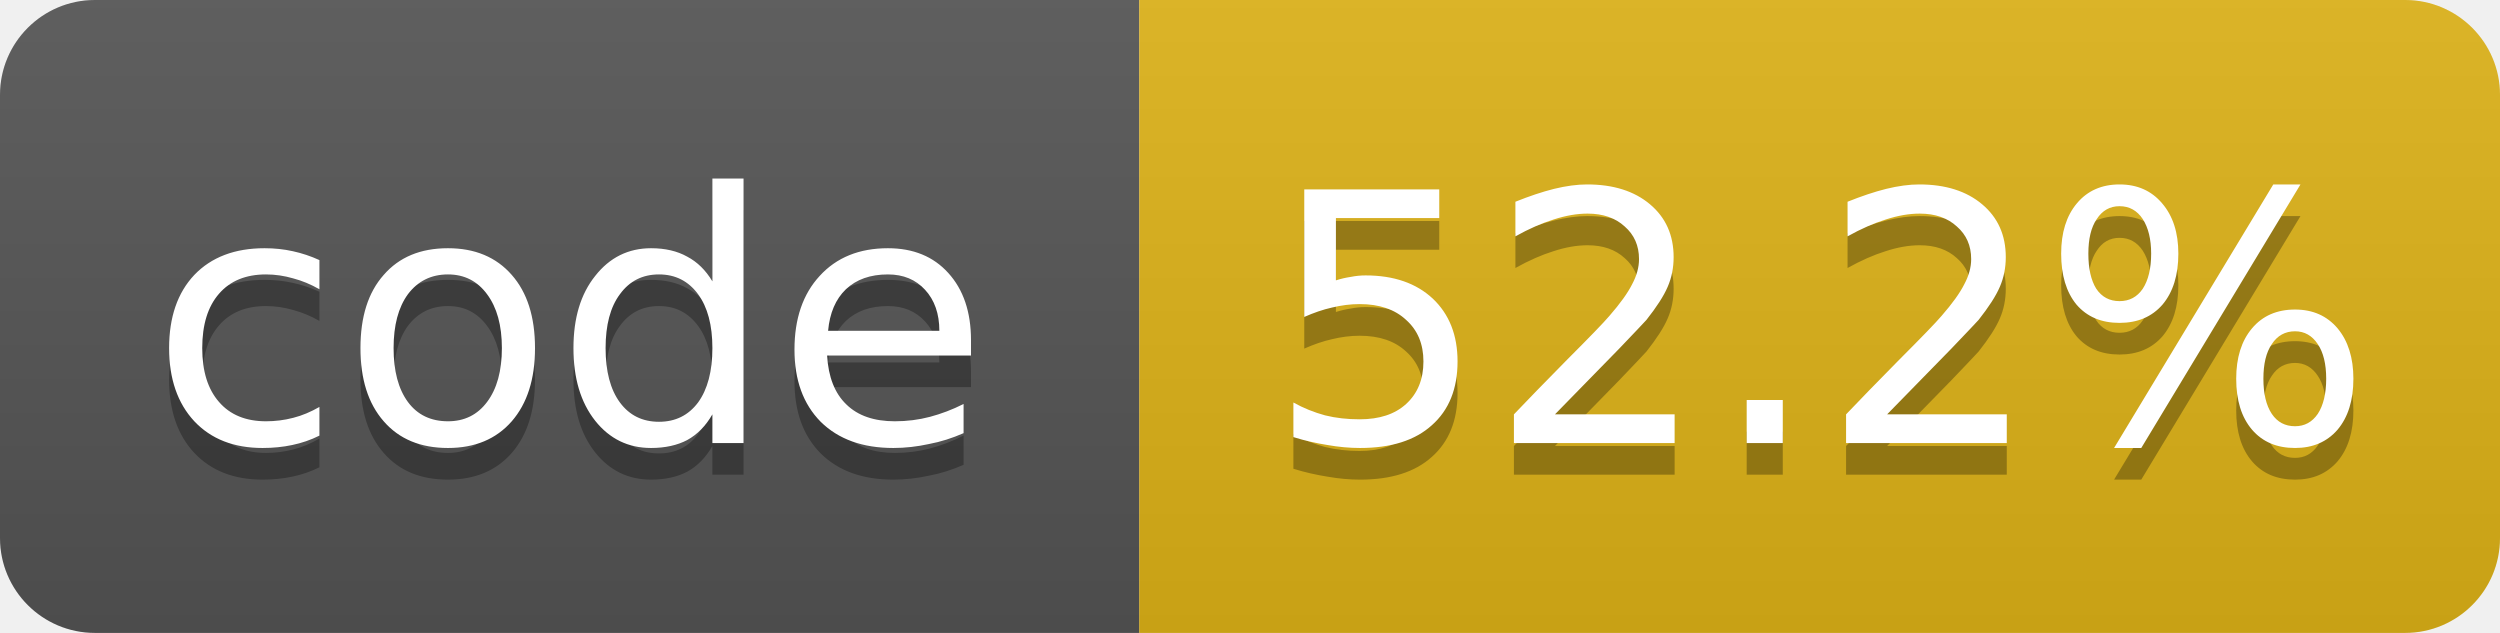
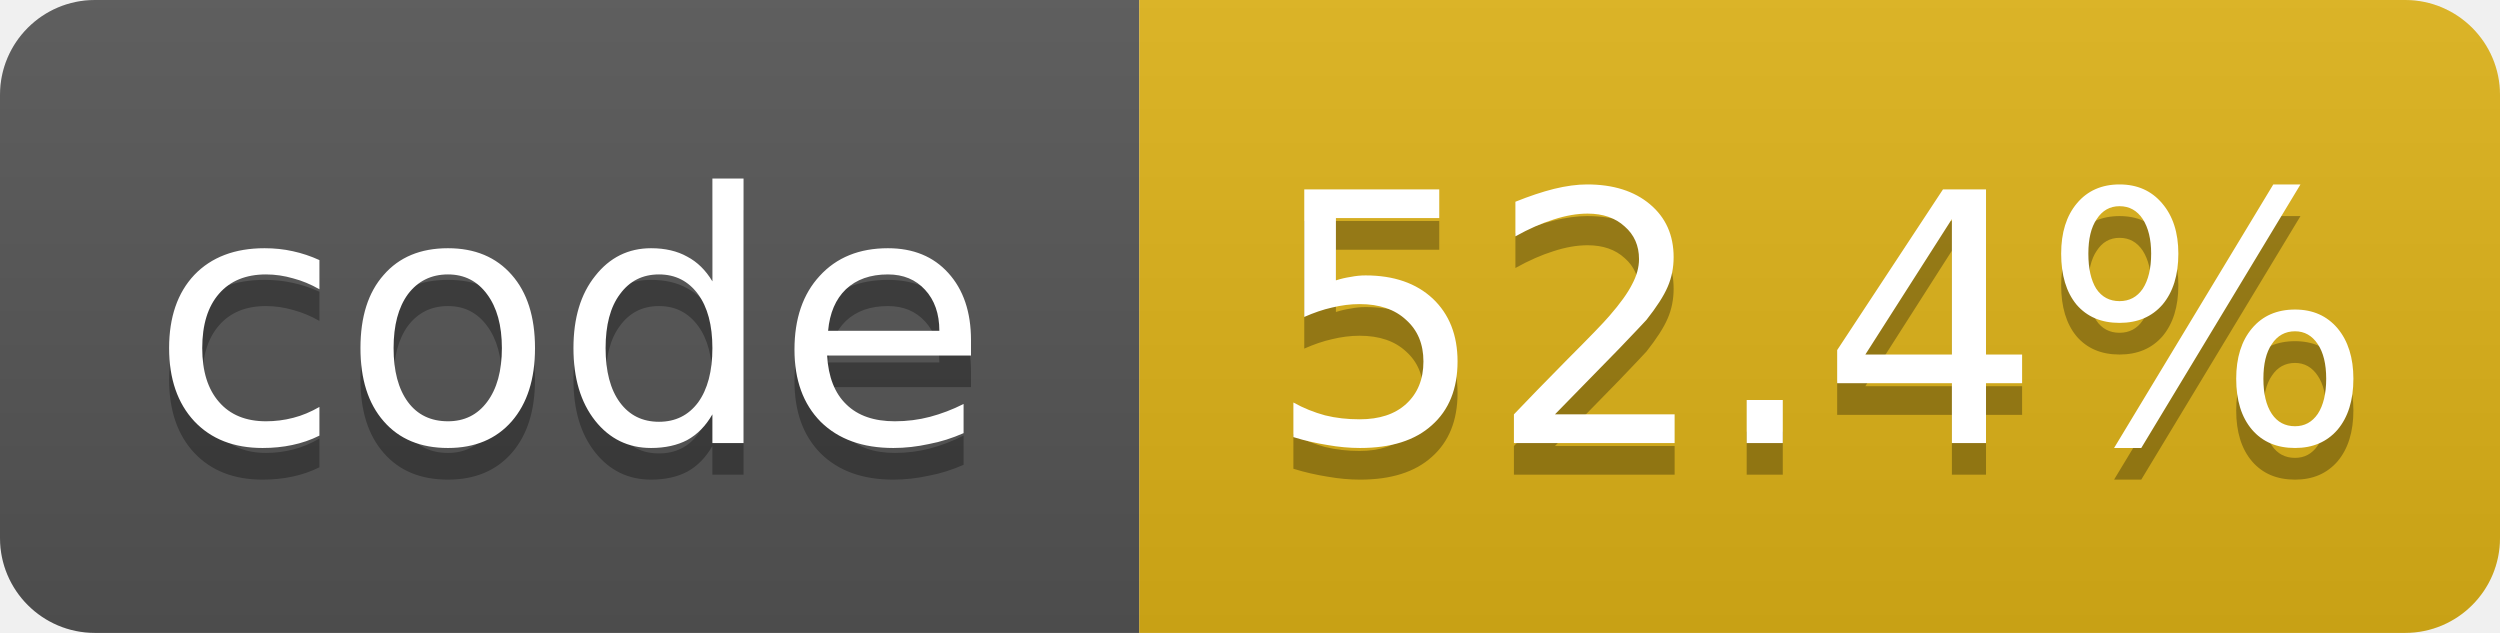
- <svg xmlns="http://www.w3.org/2000/svg" width="79" height="20" role="img" aria-label="code: 52.2%">
+ <svg xmlns="http://www.w3.org/2000/svg" width="79" height="20" role="img" aria-label="code: 52.4%">
  <linearGradient id="s" x2="0" y2="100%">
    <stop offset="0" stop-color="#bbb" stop-opacity=".1" />
    <stop offset="1" stop-opacity=".1" />
  </linearGradient>
  <clipPath id="r">
    <rect width="79" height="20" rx="3" fill="#fff" />
  </clipPath>
  <g clip-path="url(#r)">
    <rect width="36" height="20" fill="#555" />
    <rect x="36" width="43" height="20" fill="#dfb317" />
    <rect width="79" height="20" fill="url(#s)" />
  </g>
  <g fill="#fff" text-anchor="middle" font-family="Verdana,Geneva,DejaVu Sans,sans-serif" font-size="11">
    <text x="18.0" y="15" fill="#010101" fill-opacity=".3">code</text>
    <text x="18.0" y="14">code</text>
-     <text x="57.5" y="15" fill="#010101" fill-opacity=".3">52.2%</text>
-     <text x="57.5" y="14">52.2%</text>
+     <text x="57.5" y="15" fill="#010101" fill-opacity=".3">52.4%</text>
+     <text x="57.5" y="14">52.4%</text>
  </g>
</svg>
